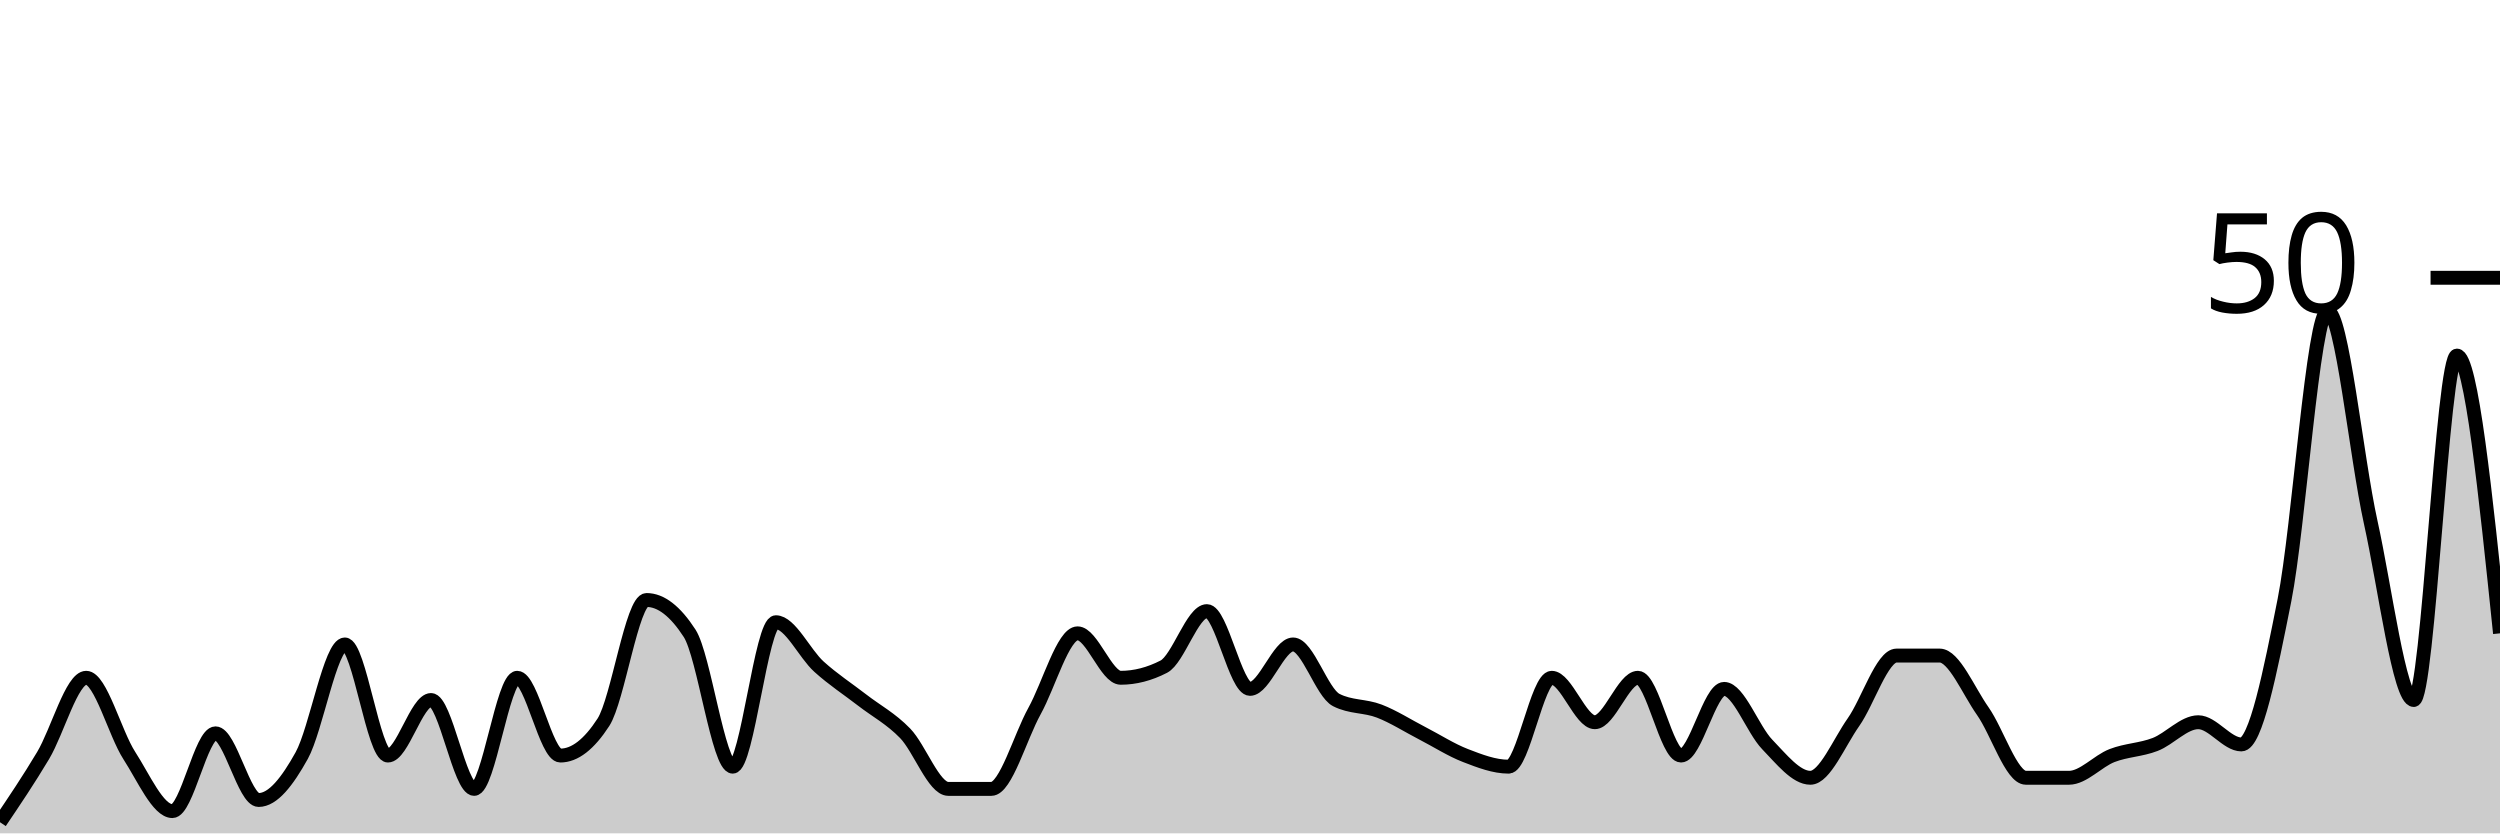
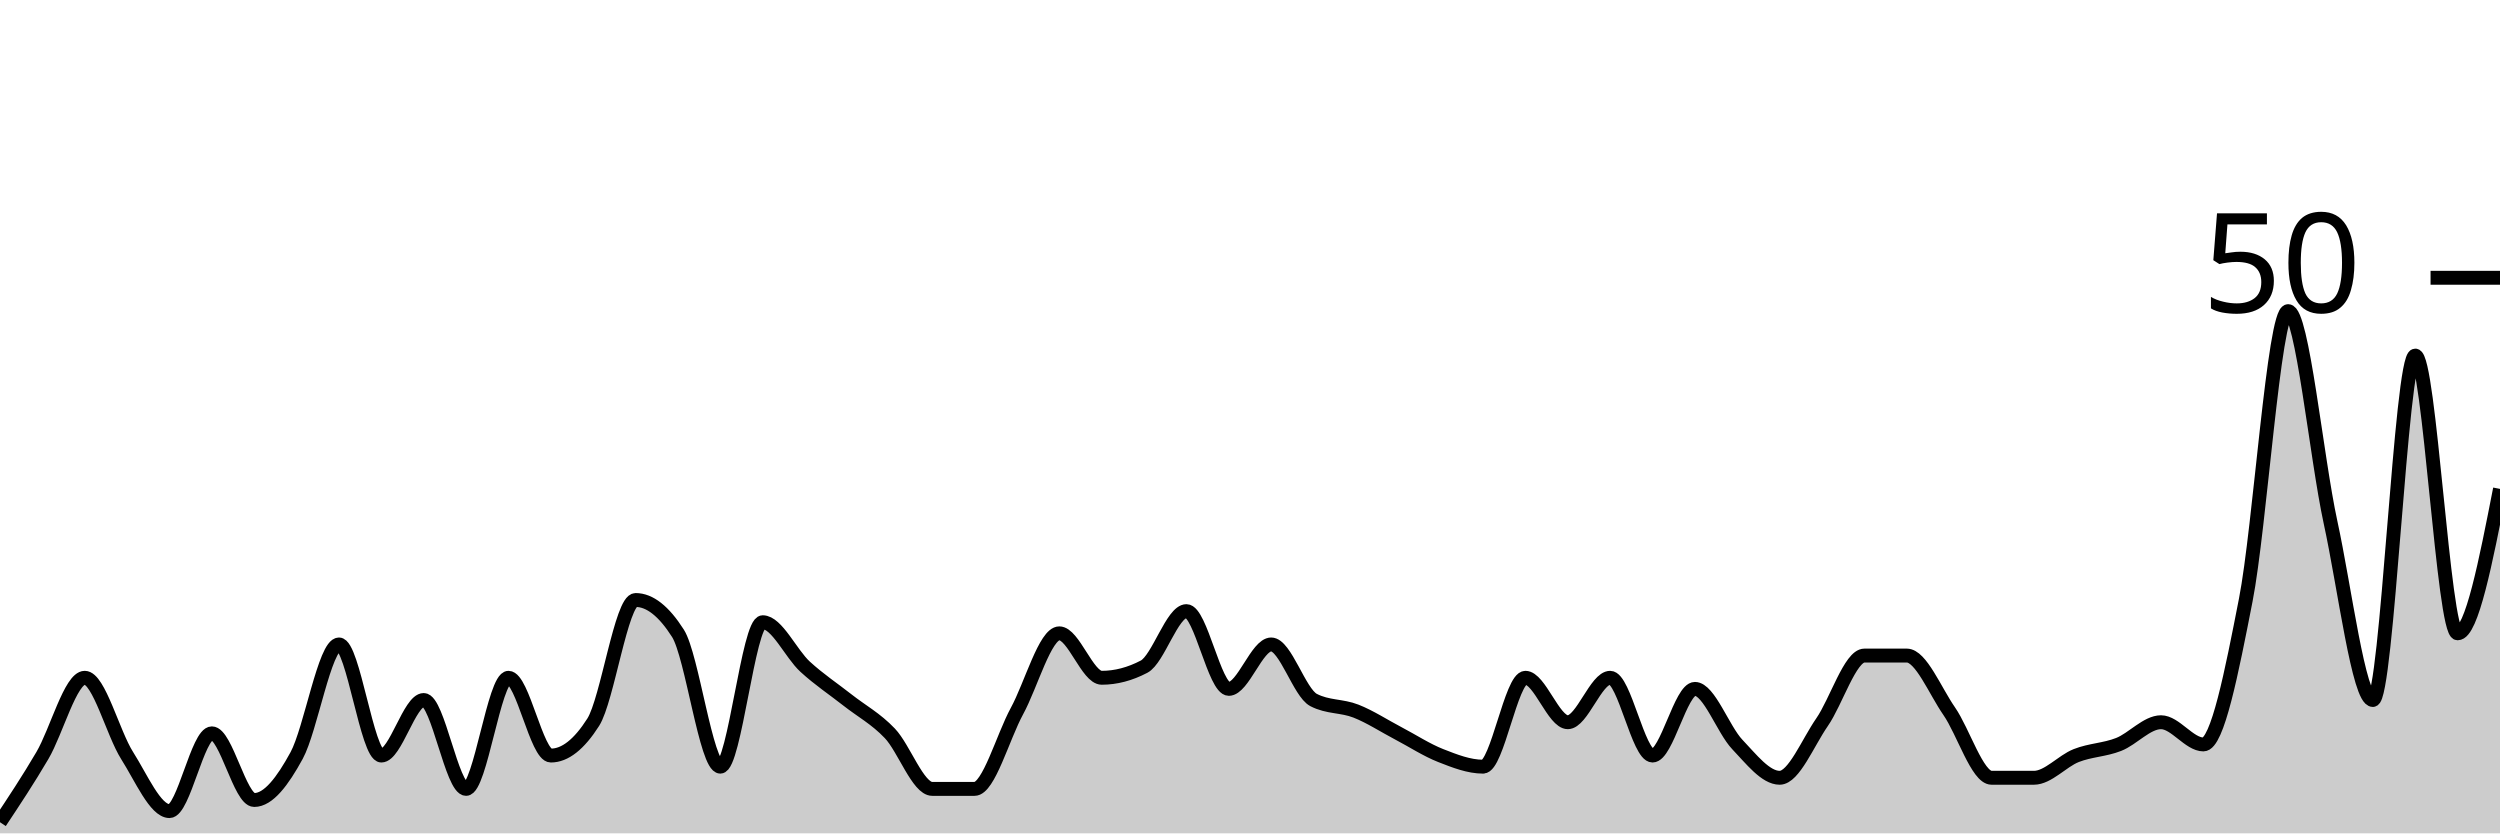
<svg xmlns="http://www.w3.org/2000/svg" viewBox="0 0 180 60">
  <g transform="translate(0,20)">
-     <path class="area" fill="rgba(0, 0, 0, 0.2)" d="M0,39.2C1.034,37.667,2.069,36.133,3.103,34.4C4.138,32.667,5.172,28.8,6.207,28.8C7.241,28.8,8.276,32.8,9.31,34.4C10.345,36,11.379,38.4,12.414,38.4C13.448,38.4,14.483,32.8,15.517,32.8C16.552,32.8,17.586,37.6,18.621,37.6C19.655,37.6,20.69,36.267,21.724,34.4C22.759,32.533,23.793,26.4,24.828,26.4C25.862,26.4,26.897,34.4,27.931,34.4C28.966,34.4,30,30.4,31.034,30.4C32.069,30.4,33.103,36.8,34.138,36.8C35.172,36.8,36.207,28.8,37.241,28.8C38.276,28.8,39.31,34.4,40.345,34.4C41.379,34.4,42.414,33.6,43.448,32C44.483,30.4,45.517,23.2,46.552,23.2C47.586,23.2,48.621,24,49.655,25.6C50.69,27.2,51.724,35.2,52.759,35.2C53.793,35.2,54.828,24.8,55.862,24.8C56.897,24.8,57.931,27.067,58.966,28C60,28.933,61.034,29.6,62.069,30.4C63.103,31.2,64.138,31.733,65.172,32.8C66.207,33.867,67.241,36.8,68.276,36.8C69.31,36.8,70.345,36.8,71.379,36.8C72.414,36.8,73.448,33.067,74.483,31.2C75.517,29.333,76.552,25.6,77.586,25.6C78.621,25.6,79.655,28.8,80.69,28.8C81.724,28.8,82.759,28.533,83.793,28C84.828,27.467,85.862,24,86.897,24C87.931,24,88.966,29.6,90,29.6C91.034,29.6,92.069,26.4,93.103,26.4C94.138,26.4,95.172,29.867,96.207,30.4C97.241,30.933,98.276,30.8,99.31,31.2C100.345,31.6,101.379,32.267,102.414,32.8C103.448,33.333,104.483,34,105.517,34.4C106.552,34.8,107.586,35.2,108.621,35.2C109.655,35.2,110.69,28.8,111.724,28.8C112.759,28.8,113.793,32,114.828,32C115.862,32,116.897,28.8,117.931,28.8C118.966,28.8,120,34.4,121.034,34.4C122.069,34.4,123.103,29.6,124.138,29.6C125.172,29.6,126.207,32.533,127.241,33.6C128.276,34.667,129.31,36,130.345,36C131.379,36,132.414,33.467,133.448,32C134.483,30.533,135.517,27.2,136.552,27.2C137.586,27.2,138.621,27.2,139.655,27.2C140.69,27.2,141.724,29.733,142.759,31.2C143.793,32.667,144.828,36,145.862,36C146.897,36,147.931,36,148.966,36C150,36,151.034,34.8,152.069,34.4C153.103,34,154.138,34,155.172,33.6C156.207,33.2,157.241,32,158.276,32C159.31,32,160.345,33.6,161.379,33.6C162.414,33.6,163.448,28.4,164.483,23.2C165.517,18,166.552,2.4,167.586,2.4C168.621,2.4,169.655,12.933,170.69,17.6C171.724,22.267,172.759,30.4,173.793,30.4C174.828,30.4,175.862,5.6,176.897,5.6C177.931,5.6,178.966,15.6,180,25.6L180,40C178.966,40,177.931,40,176.897,40C175.862,40,174.828,40,173.793,40C172.759,40,171.724,40,170.69,40C169.655,40,168.621,40,167.586,40C166.552,40,165.517,40,164.483,40C163.448,40,162.414,40,161.379,40C160.345,40,159.31,40,158.276,40C157.241,40,156.207,40,155.172,40C154.138,40,153.103,40,152.069,40C151.034,40,150,40,148.966,40C147.931,40,146.897,40,145.862,40C144.828,40,143.793,40,142.759,40C141.724,40,140.69,40,139.655,40C138.621,40,137.586,40,136.552,40C135.517,40,134.483,40,133.448,40C132.414,40,131.379,40,130.345,40C129.31,40,128.276,40,127.241,40C126.207,40,125.172,40,124.138,40C123.103,40,122.069,40,121.034,40C120,40,118.966,40,117.931,40C116.897,40,115.862,40,114.828,40C113.793,40,112.759,40,111.724,40C110.69,40,109.655,40,108.621,40C107.586,40,106.552,40,105.517,40C104.483,40,103.448,40,102.414,40C101.379,40,100.345,40,99.31,40C98.276,40,97.241,40,96.207,40C95.172,40,94.138,40,93.103,40C92.069,40,91.034,40,90,40C88.966,40,87.931,40,86.897,40C85.862,40,84.828,40,83.793,40C82.759,40,81.724,40,80.69,40C79.655,40,78.621,40,77.586,40C76.552,40,75.517,40,74.483,40C73.448,40,72.414,40,71.379,40C70.345,40,69.31,40,68.276,40C67.241,40,66.207,40,65.172,40C64.138,40,63.103,40,62.069,40C61.034,40,60,40,58.966,40C57.931,40,56.897,40,55.862,40C54.828,40,53.793,40,52.759,40C51.724,40,50.69,40,49.655,40C48.621,40,47.586,40,46.552,40C45.517,40,44.483,40,43.448,40C42.414,40,41.379,40,40.345,40C39.31,40,38.276,40,37.241,40C36.207,40,35.172,40,34.138,40C33.103,40,32.069,40,31.034,40C30,40,28.966,40,27.931,40C26.897,40,25.862,40,24.828,40C23.793,40,22.759,40,21.724,40C20.69,40,19.655,40,18.621,40C17.586,40,16.552,40,15.517,40C14.483,40,13.448,40,12.414,40C11.379,40,10.345,40,9.31,40C8.276,40,7.241,40,6.207,40C5.172,40,4.138,40,3.103,40C2.069,40,1.034,40,0,40Z" />
-     <path class="line" stroke="black" fill="none" d="M0,39.2C1.034,37.667,2.069,36.133,3.103,34.4C4.138,32.667,5.172,28.8,6.207,28.8C7.241,28.8,8.276,32.8,9.31,34.4C10.345,36,11.379,38.4,12.414,38.4C13.448,38.4,14.483,32.8,15.517,32.8C16.552,32.8,17.586,37.6,18.621,37.6C19.655,37.6,20.69,36.267,21.724,34.4C22.759,32.533,23.793,26.4,24.828,26.4C25.862,26.4,26.897,34.4,27.931,34.4C28.966,34.4,30,30.4,31.034,30.4C32.069,30.4,33.103,36.8,34.138,36.8C35.172,36.8,36.207,28.8,37.241,28.8C38.276,28.8,39.31,34.4,40.345,34.4C41.379,34.4,42.414,33.6,43.448,32C44.483,30.4,45.517,23.2,46.552,23.2C47.586,23.2,48.621,24,49.655,25.6C50.69,27.2,51.724,35.2,52.759,35.2C53.793,35.2,54.828,24.8,55.862,24.8C56.897,24.8,57.931,27.067,58.966,28C60,28.933,61.034,29.6,62.069,30.4C63.103,31.2,64.138,31.733,65.172,32.8C66.207,33.867,67.241,36.8,68.276,36.8C69.31,36.8,70.345,36.8,71.379,36.8C72.414,36.8,73.448,33.067,74.483,31.2C75.517,29.333,76.552,25.6,77.586,25.6C78.621,25.6,79.655,28.8,80.69,28.8C81.724,28.8,82.759,28.533,83.793,28C84.828,27.467,85.862,24,86.897,24C87.931,24,88.966,29.6,90,29.6C91.034,29.6,92.069,26.4,93.103,26.4C94.138,26.4,95.172,29.867,96.207,30.4C97.241,30.933,98.276,30.8,99.31,31.2C100.345,31.6,101.379,32.267,102.414,32.8C103.448,33.333,104.483,34,105.517,34.4C106.552,34.8,107.586,35.2,108.621,35.2C109.655,35.2,110.69,28.8,111.724,28.8C112.759,28.8,113.793,32,114.828,32C115.862,32,116.897,28.8,117.931,28.8C118.966,28.8,120,34.4,121.034,34.4C122.069,34.4,123.103,29.6,124.138,29.6C125.172,29.6,126.207,32.533,127.241,33.6C128.276,34.667,129.31,36,130.345,36C131.379,36,132.414,33.467,133.448,32C134.483,30.533,135.517,27.2,136.552,27.2C137.586,27.2,138.621,27.2,139.655,27.2C140.69,27.2,141.724,29.733,142.759,31.2C143.793,32.667,144.828,36,145.862,36C146.897,36,147.931,36,148.966,36C150,36,151.034,34.8,152.069,34.4C153.103,34,154.138,34,155.172,33.6C156.207,33.2,157.241,32,158.276,32C159.31,32,160.345,33.6,161.379,33.6C162.414,33.6,163.448,28.4,164.483,23.2C165.517,18,166.552,2.4,167.586,2.4C168.621,2.4,169.655,12.933,170.69,17.6C171.724,22.267,172.759,30.4,173.793,30.4C174.828,30.4,175.862,5.6,176.897,5.6C177.931,5.6,178.966,15.6,180,25.6" />
+     <path class="area" fill="rgba(0, 0, 0, 0.2)" d="M0,39.2C1.017,37.667,2.034,36.133,3.051,34.4C4.068,32.667,5.085,28.8,6.102,28.8C7.119,28.8,8.136,32.8,9.153,34.4C10.169,36,11.186,38.4,12.203,38.4C13.22,38.4,14.237,32.8,15.254,32.8C16.271,32.8,17.288,37.6,18.305,37.6C19.322,37.6,20.339,36.267,21.356,34.4C22.373,32.533,23.39,26.4,24.407,26.4C25.424,26.4,26.441,34.4,27.458,34.4C28.475,34.4,29.492,30.4,30.508,30.4C31.525,30.4,32.542,36.8,33.559,36.8C34.576,36.8,35.593,28.8,36.61,28.8C37.627,28.8,38.644,34.4,39.661,34.4C40.678,34.4,41.695,33.6,42.712,32C43.729,30.4,44.746,23.2,45.763,23.2C46.78,23.2,47.797,24,48.814,25.6C49.831,27.2,50.847,35.2,51.864,35.2C52.881,35.2,53.898,24.8,54.915,24.8C55.932,24.8,56.949,27.067,57.966,28C58.983,28.933,60,29.6,61.017,30.4C62.034,31.2,63.051,31.733,64.068,32.8C65.085,33.867,66.102,36.8,67.119,36.8C68.136,36.8,69.153,36.8,70.169,36.8C71.186,36.8,72.203,33.067,73.22,31.2C74.237,29.333,75.254,25.6,76.271,25.6C77.288,25.6,78.305,28.8,79.322,28.8C80.339,28.8,81.356,28.533,82.373,28C83.39,27.467,84.407,24,85.424,24C86.441,24,87.458,29.6,88.475,29.6C89.492,29.6,90.508,26.4,91.525,26.4C92.542,26.4,93.559,29.867,94.576,30.4C95.593,30.933,96.61,30.8,97.627,31.2C98.644,31.6,99.661,32.267,100.678,32.8C101.695,33.333,102.712,34,103.729,34.4C104.746,34.8,105.763,35.2,106.78,35.2C107.797,35.2,108.814,28.8,109.831,28.8C110.847,28.8,111.864,32,112.881,32C113.898,32,114.915,28.8,115.932,28.8C116.949,28.8,117.966,34.4,118.983,34.4C120,34.4,121.017,29.6,122.034,29.6C123.051,29.6,124.068,32.533,125.085,33.6C126.102,34.667,127.119,36,128.136,36C129.153,36,130.169,33.467,131.186,32C132.203,30.533,133.22,27.2,134.237,27.2C135.254,27.2,136.271,27.2,137.288,27.2C138.305,27.2,139.322,29.733,140.339,31.2C141.356,32.667,142.373,36,143.39,36C144.407,36,145.424,36,146.441,36C147.458,36,148.475,34.8,149.492,34.4C150.508,34,151.525,34,152.542,33.6C153.559,33.2,154.576,32,155.593,32C156.61,32,157.627,33.6,158.644,33.6C159.661,33.6,160.678,28.4,161.695,23.2C162.712,18,163.729,2.4,164.746,2.4C165.763,2.4,166.78,12.933,167.797,17.6C168.814,22.267,169.831,30.4,170.847,30.4C171.864,30.4,172.881,5.6,173.898,5.6C174.915,5.6,175.932,25.6,176.949,25.6C177.966,25.6,178.983,20.4,180,15.2L180,40C178.983,40,177.966,40,176.949,40C175.932,40,174.915,40,173.898,40C172.881,40,171.864,40,170.847,40C169.831,40,168.814,40,167.797,40C166.78,40,165.763,40,164.746,40C163.729,40,162.712,40,161.695,40C160.678,40,159.661,40,158.644,40C157.627,40,156.61,40,155.593,40C154.576,40,153.559,40,152.542,40C151.525,40,150.508,40,149.492,40C148.475,40,147.458,40,146.441,40C145.424,40,144.407,40,143.39,40C142.373,40,141.356,40,140.339,40C139.322,40,138.305,40,137.288,40C136.271,40,135.254,40,134.237,40C133.22,40,132.203,40,131.186,40C130.169,40,129.153,40,128.136,40C127.119,40,126.102,40,125.085,40C124.068,40,123.051,40,122.034,40C121.017,40,120,40,118.983,40C117.966,40,116.949,40,115.932,40C114.915,40,113.898,40,112.881,40C111.864,40,110.847,40,109.831,40C108.814,40,107.797,40,106.78,40C105.763,40,104.746,40,103.729,40C102.712,40,101.695,40,100.678,40C99.661,40,98.644,40,97.627,40C96.61,40,95.593,40,94.576,40C93.559,40,92.542,40,91.525,40C90.508,40,89.492,40,88.475,40C87.458,40,86.441,40,85.424,40C84.407,40,83.39,40,82.373,40C81.356,40,80.339,40,79.322,40C78.305,40,77.288,40,76.271,40C75.254,40,74.237,40,73.22,40C72.203,40,71.186,40,70.169,40C69.153,40,68.136,40,67.119,40C66.102,40,65.085,40,64.068,40C63.051,40,62.034,40,61.017,40C60,40,58.983,40,57.966,40C56.949,40,55.932,40,54.915,40C53.898,40,52.881,40,51.864,40C50.847,40,49.831,40,48.814,40C47.797,40,46.78,40,45.763,40C44.746,40,43.729,40,42.712,40C41.695,40,40.678,40,39.661,40C38.644,40,37.627,40,36.61,40C35.593,40,34.576,40,33.559,40C32.542,40,31.525,40,30.508,40C29.492,40,28.475,40,27.458,40C26.441,40,25.424,40,24.407,40C23.39,40,22.373,40,21.356,40C20.339,40,19.322,40,18.305,40C17.288,40,16.271,40,15.254,40C14.237,40,13.22,40,12.203,40C11.186,40,10.169,40,9.153,40C8.136,40,7.119,40,6.102,40C5.085,40,4.068,40,3.051,40C2.034,40,1.017,40,0,40Z" />
+     <path class="line" stroke="black" fill="none" d="M0,39.2C1.017,37.667,2.034,36.133,3.051,34.4C4.068,32.667,5.085,28.8,6.102,28.8C7.119,28.8,8.136,32.8,9.153,34.4C10.169,36,11.186,38.4,12.203,38.4C13.22,38.4,14.237,32.8,15.254,32.8C16.271,32.8,17.288,37.6,18.305,37.6C19.322,37.6,20.339,36.267,21.356,34.4C22.373,32.533,23.39,26.4,24.407,26.4C25.424,26.4,26.441,34.4,27.458,34.4C28.475,34.4,29.492,30.4,30.508,30.4C31.525,30.4,32.542,36.8,33.559,36.8C34.576,36.8,35.593,28.8,36.61,28.8C37.627,28.8,38.644,34.4,39.661,34.4C40.678,34.4,41.695,33.6,42.712,32C43.729,30.4,44.746,23.2,45.763,23.2C46.78,23.2,47.797,24,48.814,25.6C49.831,27.2,50.847,35.2,51.864,35.2C52.881,35.2,53.898,24.8,54.915,24.8C55.932,24.8,56.949,27.067,57.966,28C58.983,28.933,60,29.6,61.017,30.4C62.034,31.2,63.051,31.733,64.068,32.8C65.085,33.867,66.102,36.8,67.119,36.8C68.136,36.8,69.153,36.8,70.169,36.8C71.186,36.8,72.203,33.067,73.22,31.2C74.237,29.333,75.254,25.6,76.271,25.6C77.288,25.6,78.305,28.8,79.322,28.8C80.339,28.8,81.356,28.533,82.373,28C83.39,27.467,84.407,24,85.424,24C86.441,24,87.458,29.6,88.475,29.6C89.492,29.6,90.508,26.4,91.525,26.4C92.542,26.4,93.559,29.867,94.576,30.4C95.593,30.933,96.61,30.8,97.627,31.2C98.644,31.6,99.661,32.267,100.678,32.8C101.695,33.333,102.712,34,103.729,34.4C104.746,34.8,105.763,35.2,106.78,35.2C107.797,35.2,108.814,28.8,109.831,28.8C110.847,28.8,111.864,32,112.881,32C113.898,32,114.915,28.8,115.932,28.8C116.949,28.8,117.966,34.4,118.983,34.4C120,34.4,121.017,29.6,122.034,29.6C123.051,29.6,124.068,32.533,125.085,33.6C126.102,34.667,127.119,36,128.136,36C129.153,36,130.169,33.467,131.186,32C132.203,30.533,133.22,27.2,134.237,27.2C135.254,27.2,136.271,27.2,137.288,27.2C138.305,27.2,139.322,29.733,140.339,31.2C141.356,32.667,142.373,36,143.39,36C144.407,36,145.424,36,146.441,36C147.458,36,148.475,34.8,149.492,34.4C150.508,34,151.525,34,152.542,33.6C153.559,33.2,154.576,32,155.593,32C156.61,32,157.627,33.6,158.644,33.6C159.661,33.6,160.678,28.4,161.695,23.2C162.712,18,163.729,2.4,164.746,2.4C165.763,2.4,166.78,12.933,167.797,17.6C168.814,22.267,169.831,30.4,170.847,30.4C171.864,30.4,172.881,5.6,173.898,5.6C174.915,5.6,175.932,25.6,176.949,25.6C177.966,25.6,178.983,20.4,180,15.2" />
    <path class="axis-ceiling" stroke-width="1" stroke="black" fill="none" d="M175,0L180,0" />
    <text class="axis-ceiling-label" font-family="sans-serif" text-anchor="end" font-size="10px" x="170" y="2.5">50</text>
  </g>
</svg>
